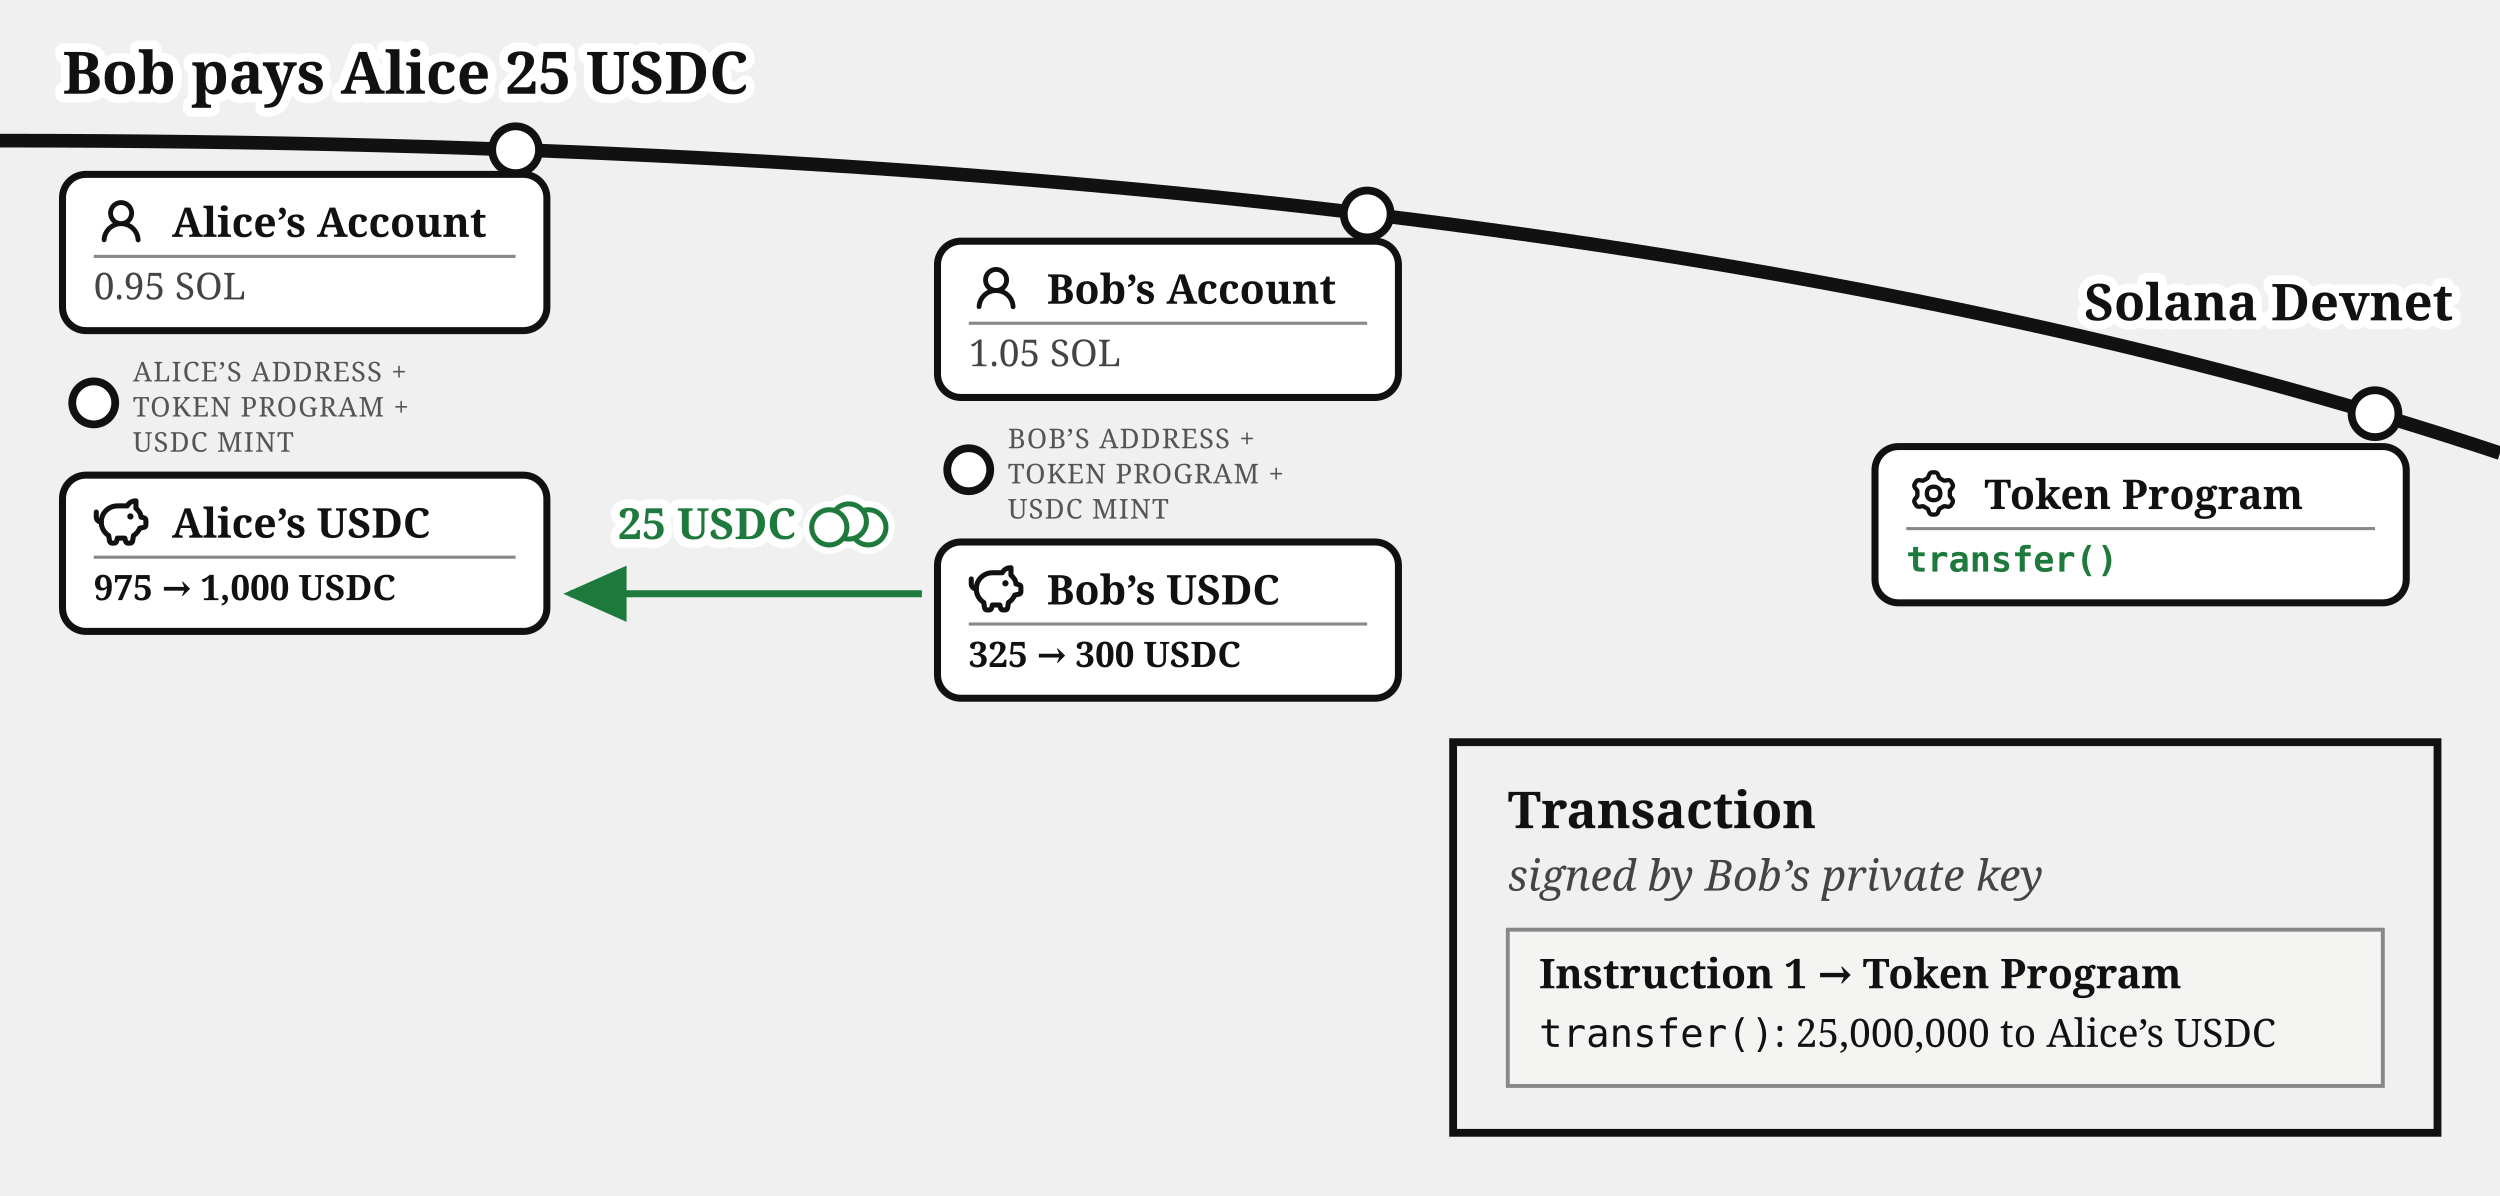
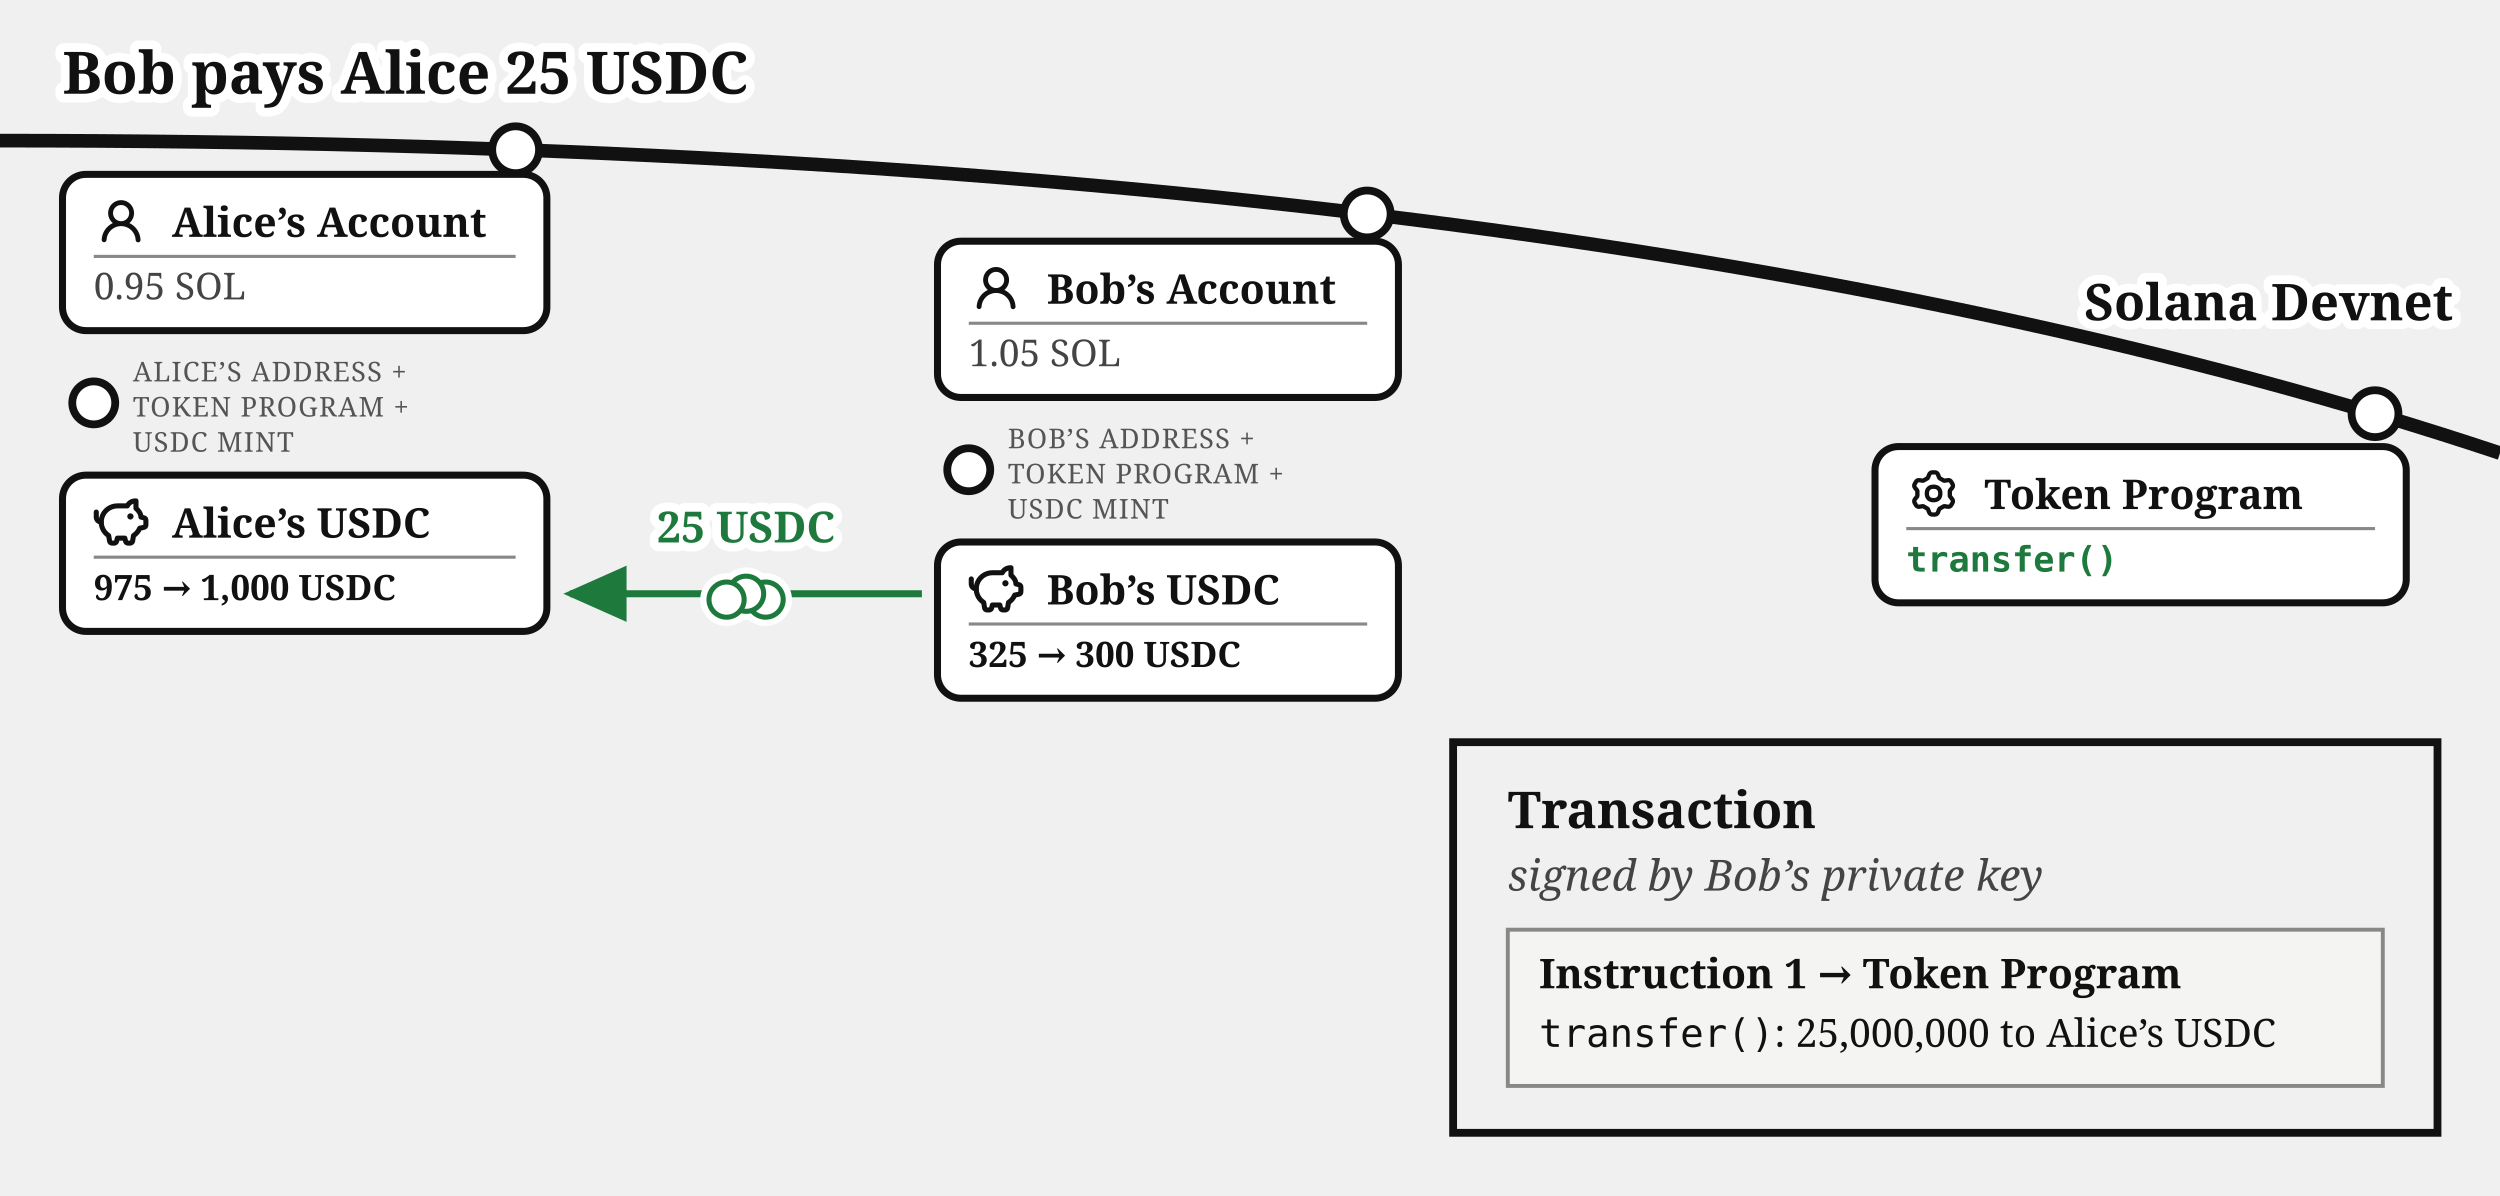
<svg xmlns="http://www.w3.org/2000/svg" viewBox="0 0 640 306" font-family="Gelasio, Georgia, serif" fill="#111">
  <text stroke="#fff" stroke-width="4.5" paint-order="stroke" stroke-linejoin="round" x="16" y="24" font-size="15" font-weight="bold">Bob pays Alice 25 USDC</text>
  <defs>
    <marker id="bobs-usdc-a" markerWidth="9" markerHeight="8" refX="8" refY="4" orient="auto">
      <path d="M0,0 L9,4 L0,8 z" fill="#1e7a3c" />
    </marker>
  </defs>
  <path d="M 0,36 Q 400,36 640,116" fill="none" stroke="#111" stroke-width="3.5" />
  <text stroke="#fff" stroke-width="4.5" paint-order="stroke" stroke-linejoin="round" x="628" y="82" font-size="13" font-weight="bold" text-anchor="end">Solana Devnet</text>
  <circle cx="132" cy="38.335" r="6" fill="#fff" stroke="#111" stroke-width="2" />
  <g>
    <rect x="16" y="44.638" width="124" height="40" rx="6" fill="#fff" stroke="#111" stroke-width="1.8" />
    <g transform="translate(24,49.6382)">
      <g transform="translate(0.36,0.767) scale(0.8301)" fill="#111">
        <path d="M10.561 8.073a6 6 0 0 1 3.432 5.142a.75.75 0 1 1-1.498.07a4.5 4.5 0 0 0-8.99 0a.75.75 0 0 1-1.498-.07a6 6 0 0 1 3.431-5.142a3.999 3.999 0 1 1 5.123 0M10.5 5a2.5 2.5 0 1 0-5 0a2.5 2.5 0 0 0 5 0" />
      </g>
    </g>
    <text x="44" y="60.638" font-size="10.5" font-weight="bold">Alice’s Account</text>
    <line x1="24" y1="65.638" x2="132" y2="65.638" stroke="#888" stroke-width="0.8" />
    <text x="24" y="76.638" font-size="9.5" fill="#444">0.95 SOL</text>
  </g>
  <circle cx="24" cy="103.138" r="5.5" fill="#fff" stroke="#111" stroke-width="2" />
  <text x="34" y="97.638" font-size="7" letter-spacing="0.3" fill="#555">ALICE’S ADDRESS +</text>
  <text x="34" y="106.638" font-size="7" letter-spacing="0.3" fill="#555">TOKEN PROGRAM +</text>
  <text x="34" y="115.638" font-size="7" letter-spacing="0.3" fill="#555">USDC MINT</text>
  <g>
    <rect x="16" y="121.638" width="124" height="40" rx="6" fill="#fff" stroke="#111" stroke-width="1.8" />
    <g transform="translate(24,126.638)">
      <g transform="translate(-0.624,-0.624) scale(0.6353)" fill="none" stroke="#111" stroke-linecap="round" stroke-linejoin="round" stroke-width="2.047">
        <path d="M14.5 5.5h-4A6.5 6.5 0 0 0 7 17.478l.288 1.738c.07.423.105.635.202.798a1 1 0 0 0 .49.416c.178.07.392.07.822.07c.397 0 .596 0 .764-.062a1 1 0 0 0 .479-.374c.1-.148.15-.34.246-.727l.209-.837h3l.21.837c.096.386.144.58.245.727a1 1 0 0 0 .479.374c.168.062.367.062.764.062c.43 0 .644 0 .821-.07a1 1 0 0 0 .49-.416c.098-.163.133-.375.203-.798L17 17.478a6.5 6.5 0 0 0 2.502-2.978l.89-.178c.77-.154 1.155-.231 1.381-.508c.227-.276.227-.669.227-1.453v-.3c0-.75 0-1.124-.212-1.396c-.212-.27-.575-.362-1.303-.544L20 10c0-1.5-1.167-2.833-2-3.5v-3h-.264c-1.37 0-2.623.774-3.236 2" />
        <path d="M15.875 9.75h-.125m.25 0a.25.25 0 1 1-.5 0a.25.25 0 0 1 .5 0M2 8v2a2 2 0 0 0 2 2" />
      </g>
    </g>
    <text x="44" y="137.638" font-size="10.5" font-weight="bold">Alice’s USDC</text>
    <line x1="24" y1="142.638" x2="132" y2="142.638" stroke="#888" stroke-width="0.8" />
    <text x="24" y="153.638" font-size="9" font-weight="bold">975 → 1,000 USDC</text>
  </g>
  <circle cx="350" cy="54.774" r="6" fill="#fff" stroke="#111" stroke-width="2" />
  <g>
    <rect x="240" y="61.751" width="118" height="40" rx="6" fill="#fff" stroke="#111" stroke-width="1.8" />
    <g transform="translate(248,66.751)">
      <g transform="translate(0.36,0.767) scale(0.8301)" fill="#111">
        <path d="M10.561 8.073a6 6 0 0 1 3.432 5.142a.75.75 0 1 1-1.498.07a4.5 4.5 0 0 0-8.99 0a.75.75 0 0 1-1.498-.07a6 6 0 0 1 3.431-5.142a3.999 3.999 0 1 1 5.123 0M10.5 5a2.5 2.5 0 1 0-5 0a2.5 2.5 0 0 0 5 0" />
      </g>
    </g>
    <text x="268" y="77.751" font-size="10.5" font-weight="bold">Bob’s Account</text>
    <line x1="248" y1="82.751" x2="350" y2="82.751" stroke="#888" stroke-width="0.8" />
    <text x="248" y="93.751" font-size="9.5" fill="#444">1.05 SOL</text>
  </g>
  <circle cx="248" cy="120.251" r="5.5" fill="#fff" stroke="#111" stroke-width="2" />
  <text x="258" y="114.751" font-size="7" letter-spacing="0.3" fill="#555">BOB’S ADDRESS +</text>
  <text x="258" y="123.751" font-size="7" letter-spacing="0.3" fill="#555">TOKEN PROGRAM +</text>
  <text x="258" y="132.751" font-size="7" letter-spacing="0.3" fill="#555">USDC MINT</text>
  <g>
    <rect x="240" y="138.751" width="118" height="40" rx="6" fill="#fff" stroke="#111" stroke-width="1.8" />
    <g transform="translate(248,143.751)">
      <g transform="translate(-0.624,-0.624) scale(0.6353)" fill="none" stroke="#111" stroke-linecap="round" stroke-linejoin="round" stroke-width="2.047">
        <path d="M14.5 5.5h-4A6.5 6.5 0 0 0 7 17.478l.288 1.738c.07.423.105.635.202.798a1 1 0 0 0 .49.416c.178.07.392.07.822.07c.397 0 .596 0 .764-.062a1 1 0 0 0 .479-.374c.1-.148.15-.34.246-.727l.209-.837h3l.21.837c.096.386.144.58.245.727a1 1 0 0 0 .479.374c.168.062.367.062.764.062c.43 0 .644 0 .821-.07a1 1 0 0 0 .49-.416c.098-.163.133-.375.203-.798L17 17.478a6.5 6.5 0 0 0 2.502-2.978l.89-.178c.77-.154 1.155-.231 1.381-.508c.227-.276.227-.669.227-1.453v-.3c0-.75 0-1.124-.212-1.396c-.212-.27-.575-.362-1.303-.544L20 10c0-1.5-1.167-2.833-2-3.5v-3h-.264c-1.37 0-2.623.774-3.236 2" />
        <path d="M15.875 9.75h-.125m.25 0a.25.25 0 1 1-.5 0a.25.25 0 0 1 .5 0M2 8v2a2 2 0 0 0 2 2" />
      </g>
    </g>
    <text x="268" y="154.751" font-size="10.5" font-weight="bold">Bob’s USDC</text>
    <line x1="248" y1="159.751" x2="350" y2="159.751" stroke="#888" stroke-width="0.8" />
    <text x="248" y="170.751" font-size="9" font-weight="bold">325 → 300 USDC</text>
  </g>
  <path d="M 236,152 L 146,152" fill="none" stroke="#1e7a3c" stroke-width="1.8" marker-end="url(#bobs-usdc-a)" />
-   <text stroke="#fff" stroke-width="4.5" paint-order="stroke" stroke-linejoin="round" x="181" y="138" font-size="11" fill="#1e7a3c" text-anchor="middle" font-weight="bold">25 USDC</text>
+   <text stroke="#fff" stroke-width="4.5" paint-order="stroke" stroke-linejoin="round" x="191" y="138.87" font-size="11" fill="#1e7a3c" text-anchor="middle" font-weight="bold">25 USDC</text>
  <circle cx="608" cy="105.901" r="6" fill="#fff" stroke="#111" stroke-width="2" />
  <rect x="480" y="114.323" width="136" height="40" rx="6" fill="#fff" stroke="#111" stroke-width="1.8" />
  <g transform="translate(488,119.323)">
    <g transform="translate(0.951,0.952) scale(0.864)" fill="none" stroke="#111" stroke-linecap="round" stroke-linejoin="round" stroke-width="1.28">
      <path d="M11.808 7.727c0 .05.017.1.048.14l.667.84a.96.96 0 0 1 .082 1.08l-.392.676a.96.96 0 0 1-.975.47l-1.063-.16a.23.23 0 0 0-.145.027l-1.26.727a.23.23 0 0 0-.096.112l-.392 1a.96.96 0 0 1-.893.611h-.782a.96.96 0 0 1-.893-.61l-.392-1a.23.23 0 0 0-.096-.113L3.967 10.8a.23.23 0 0 0-.145-.028l-1.063.162a.96.96 0 0 1-.976-.47l-.39-.677a.96.96 0 0 1 .08-1.08l.67-.84a.22.22 0 0 0 .05-.14V6.273c0-.05-.018-.1-.05-.14l-.67-.84a.96.96 0 0 1-.08-1.08l.39-.676a.96.96 0 0 1 .976-.47l1.06.16a.23.23 0 0 0 .145-.027l1.262-.73a.23.23 0 0 0 .096-.113l.394-.996A.96.96 0 0 1 6.61.75h.784a.96.96 0 0 1 .893.61l.392.997q.028.075.096.116l1.26.727a.23.23 0 0 0 .145.028l1.062-.162a.96.96 0 0 1 .976.47l.391.677a.96.96 0 0 1-.081 1.08l-.67.84a.22.22 0 0 0-.049.14v1.454Z" />
      <path d="M7 8.996c1.277 0 1.996-.719 1.996-1.996S8.277 5.004 7 5.004S5.004 5.723 5.004 7S5.723 8.996 7 8.996" />
    </g>
  </g>
  <text x="508" y="130.323" font-size="10.5" font-weight="bold">Token Program</text>
  <line x1="488" y1="135.323" x2="608" y2="135.323" stroke="#888" stroke-width="0.8" />
  <text x="488" y="146.323" font-size="9" font-family="'DejaVu Sans Mono', Menlo, monospace" font-weight="bold" fill="#1e7a3c">transfer()</text>
  <rect x="372" y="190" width="252" height="100" fill="none" stroke="#111" stroke-width="2" />
  <text x="386" y="212" font-size="13" font-weight="bold">Transaction</text>
  <text x="386" y="228" font-size="11" fill="#444" font-style="italic">signed by Bob’s private key</text>
  <rect x="386" y="238" width="224" height="40" fill="#f4f4f2" stroke="#888" stroke-width="1" />
  <text x="394" y="253" font-size="10.5" font-weight="bold">Instruction 1 → Token Program</text>
  <text x="394" y="268" font-size="10">
    <tspan font-family="'DejaVu Sans Mono', Menlo, monospace">transfer()</tspan>: 25,000,000 to Alice’s USDC</text>
-   <g class="coin" transform="translate(217.3,133.5)" fill="#fff">
+   <g class="coin" transform="translate(191,152)" fill="#fff">
    <g stroke="#fff" stroke-width="4.5">
      <circle cx="5" cy="1.5" r="4.5" />
      <circle cx="0" cy="0" r="4.5" />
      <circle cx="-5" cy="1.5" r="4.5" />
    </g>
    <g stroke="#1e7a3c" stroke-width="1.3">
      <circle cx="5" cy="1.5" r="4.5" />
      <circle cx="0" cy="0" r="4.5" />
      <circle cx="-5" cy="1.5" r="4.5" />
    </g>
  </g>
</svg>
